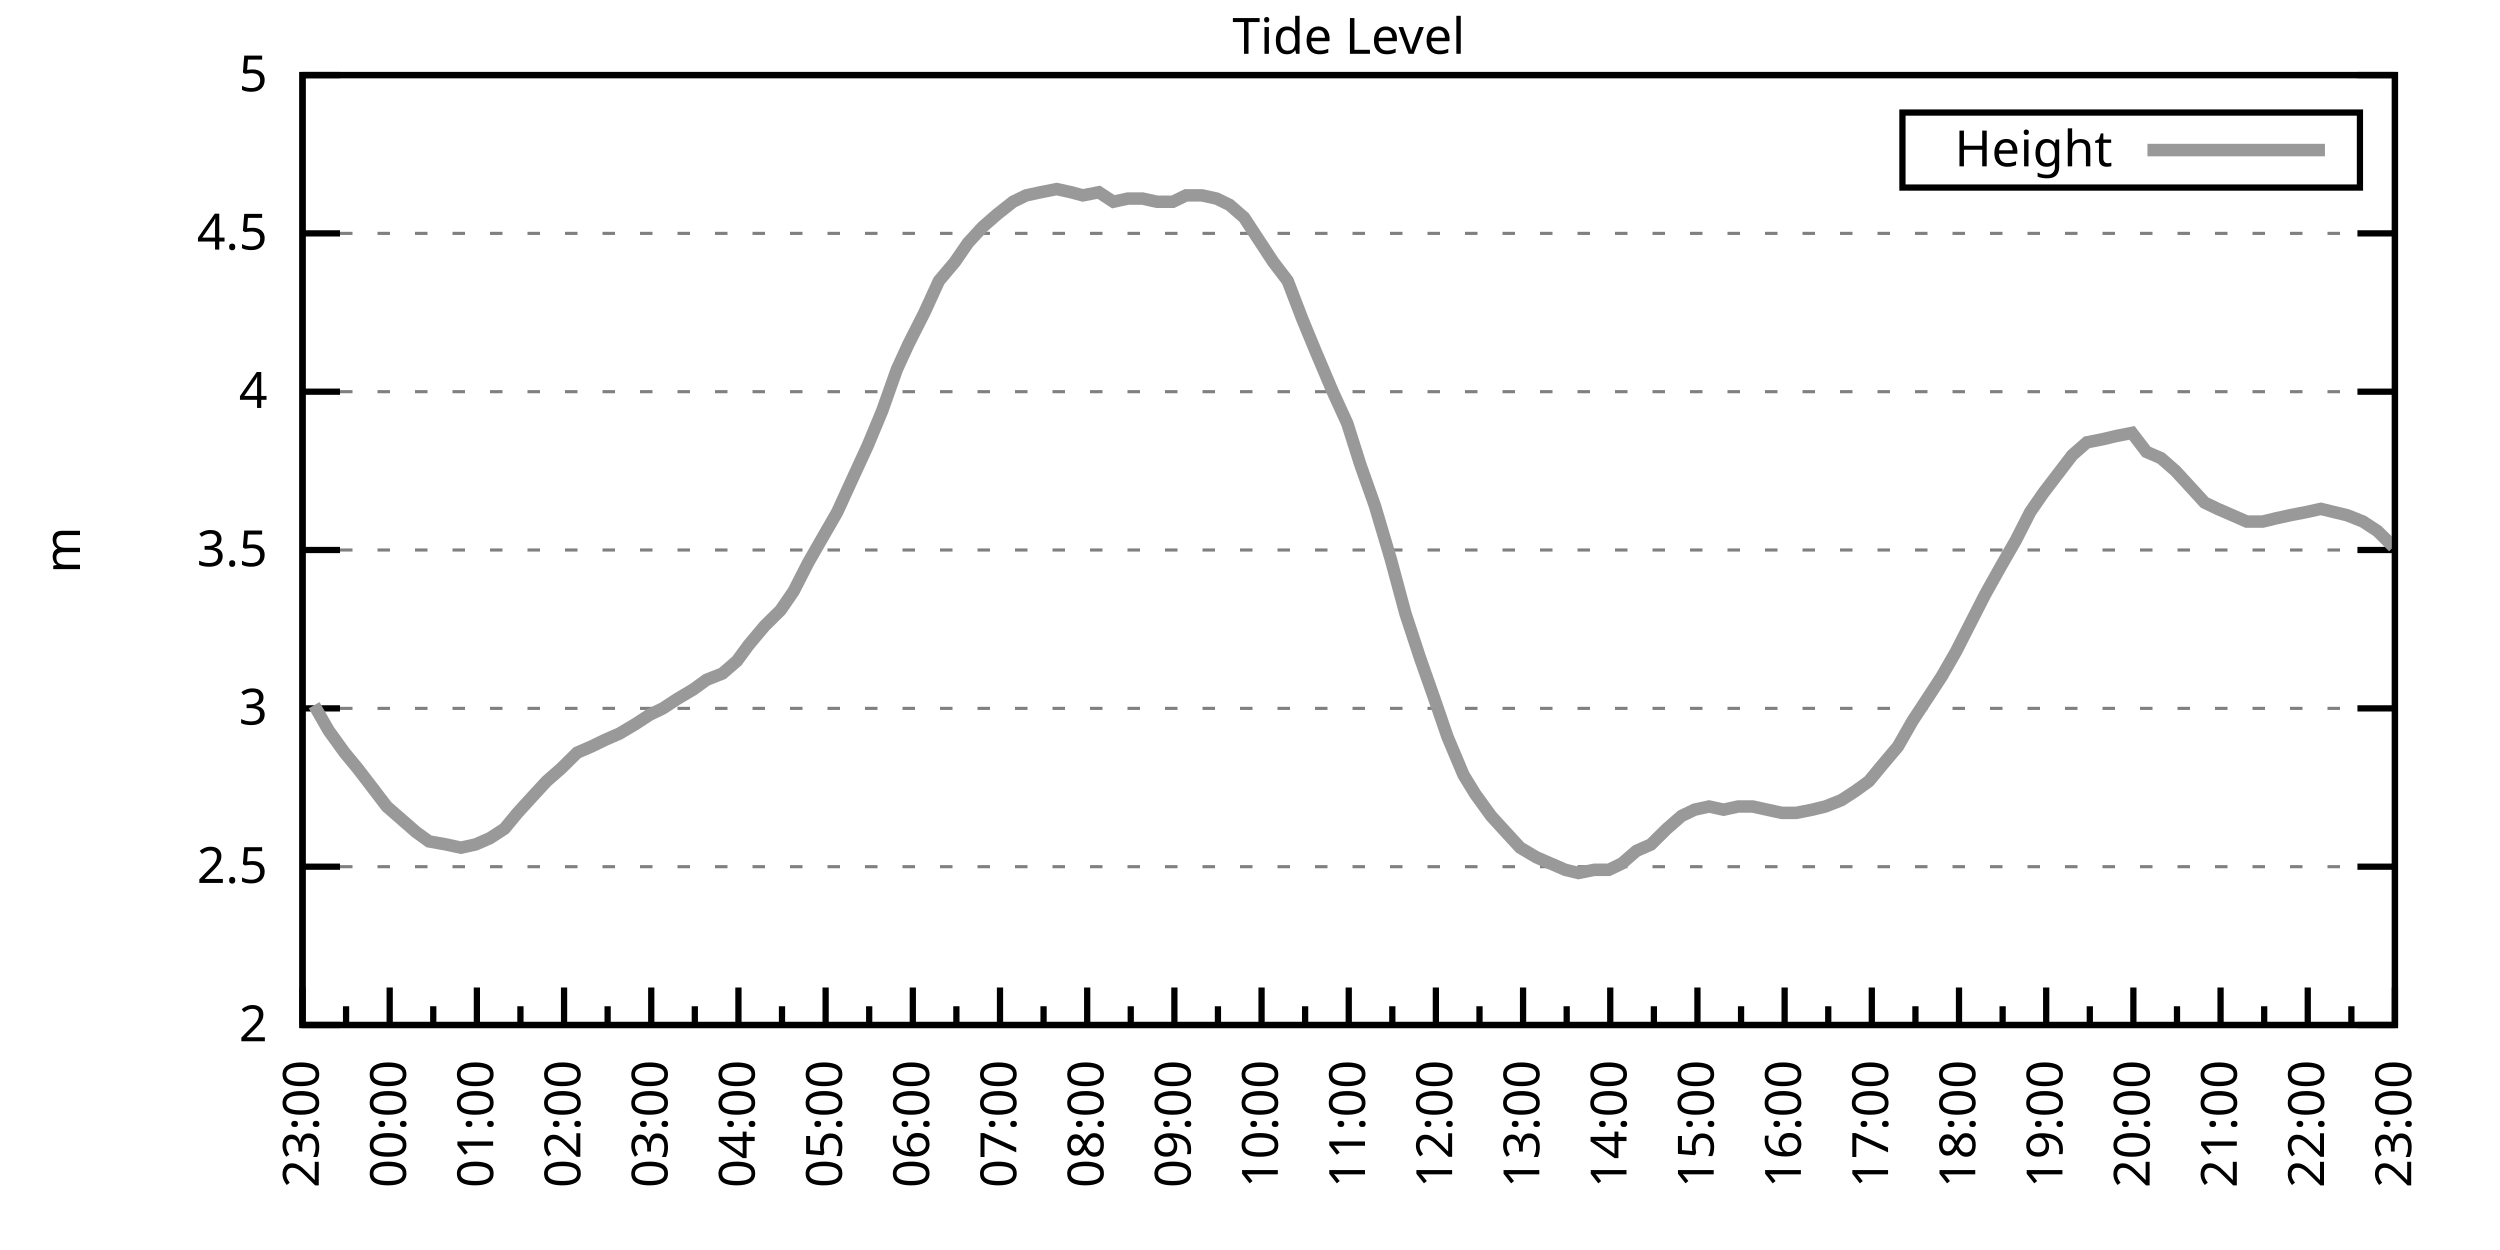
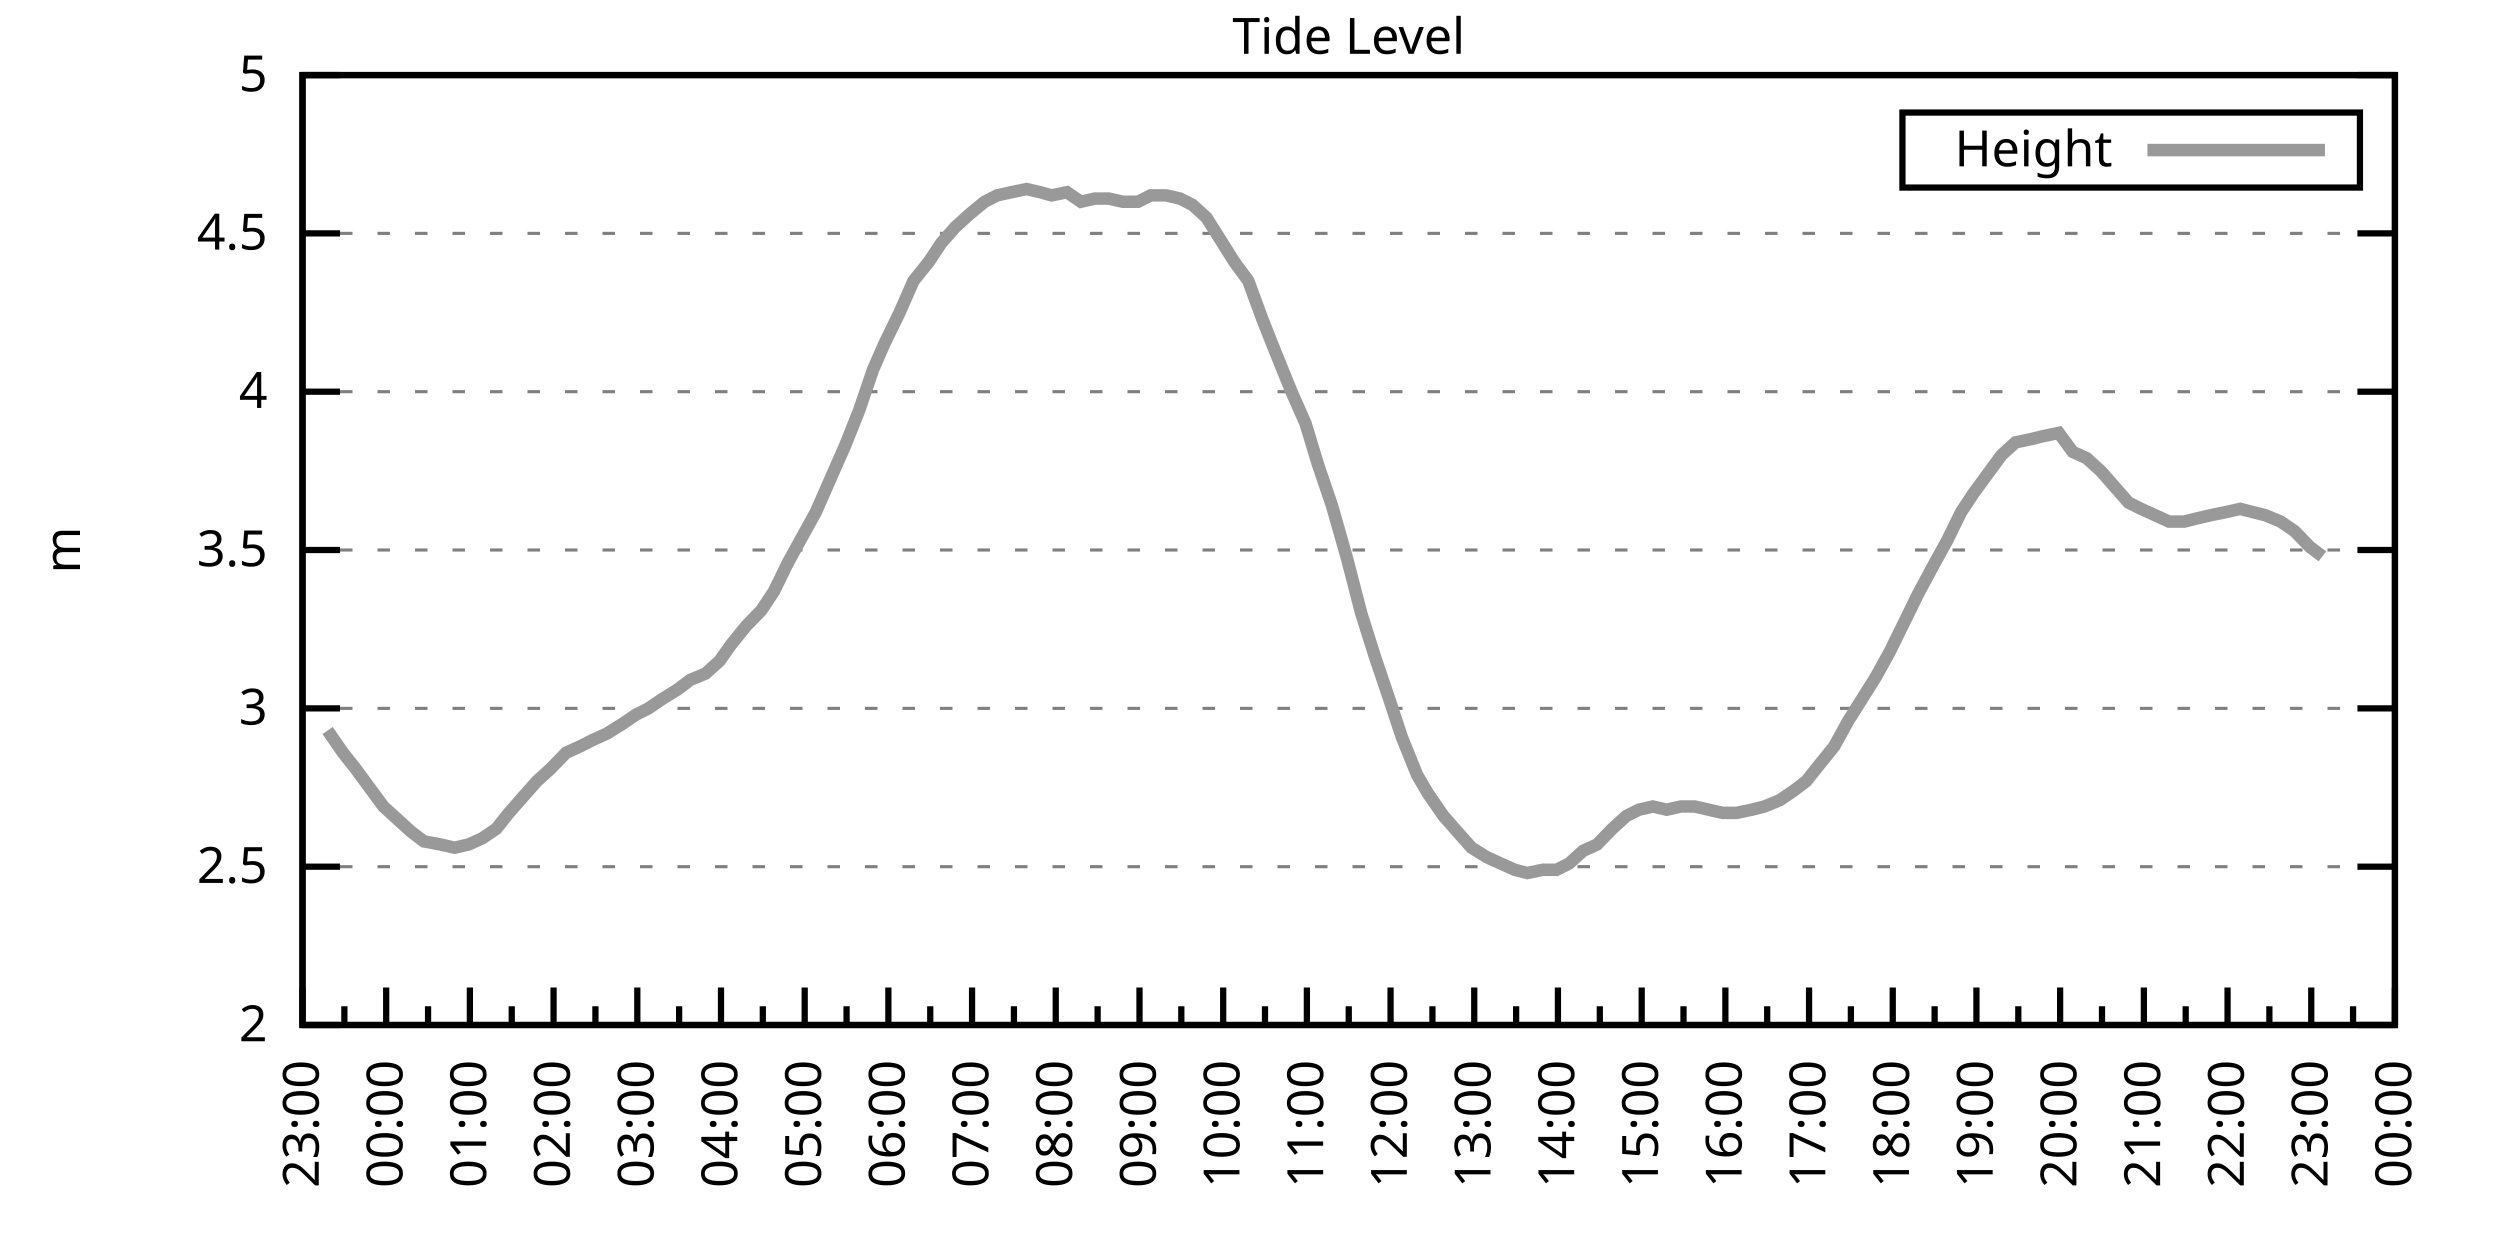
<svg xmlns="http://www.w3.org/2000/svg" xmlns:xlink="http://www.w3.org/1999/xlink" width="400" height="200" viewBox="0 0 400 200">
  <g id="gnuplot_canvas">
    <rect x="0" y="0" width="400" height="200" fill="none" />
    <defs>
      <circle id="gpDot" r="0.5" stroke-width="0.5" stroke="currentColor" />
      <path id="gpPt0" stroke-width="0.333" stroke="currentColor" d="M-1,0 h2 M0,-1 v2" />
      <path id="gpPt1" stroke-width="0.333" stroke="currentColor" d="M-1,-1 L1,1 M1,-1 L-1,1" />
      <path id="gpPt2" stroke-width="0.333" stroke="currentColor" d="M-1,0 L1,0 M0,-1 L0,1 M-1,-1 L1,1 M-1,1 L1,-1" />
      <rect id="gpPt3" stroke-width="0.333" stroke="currentColor" x="-1" y="-1" width="2" height="2" />
      <rect id="gpPt4" stroke-width="0.333" stroke="currentColor" fill="currentColor" x="-1" y="-1" width="2" height="2" />
      <circle id="gpPt5" stroke-width="0.333" stroke="currentColor" cx="0" cy="0" r="1" />
      <use xlink:href="#gpPt5" id="gpPt6" fill="currentColor" stroke="none" />
      <path id="gpPt7" stroke-width="0.333" stroke="currentColor" d="M0,-1.33 L-1.33,0.67 L1.33,0.67 z" />
      <use xlink:href="#gpPt7" id="gpPt8" fill="currentColor" stroke="none" />
      <use xlink:href="#gpPt7" id="gpPt9" stroke="currentColor" transform="rotate(180)" />
      <use xlink:href="#gpPt9" id="gpPt10" fill="currentColor" stroke="none" />
      <use xlink:href="#gpPt3" id="gpPt11" stroke="currentColor" transform="rotate(45)" />
      <use xlink:href="#gpPt11" id="gpPt12" fill="currentColor" stroke="none" />
      <path id="gpPt13" stroke-width="0.333" stroke="currentColor" d="M0,1.330 L1.265,0.411 L0.782,-1.067 L-0.782,-1.076 L-1.265,0.411 z" />
      <use xlink:href="#gpPt13" id="gpPt14" fill="currentColor" stroke="none" />
      <filter id="textbox" filterUnits="objectBoundingBox" x="0" y="0" height="1" width="1">
        <feFlood flood-color="white" flood-opacity="1" result="bgnd" />
        <feComposite in="SourceGraphic" in2="bgnd" operator="atop" />
      </filter>
      <filter id="greybox" filterUnits="objectBoundingBox" x="0" y="0" height="1" width="1">
        <feFlood flood-color="lightgrey" flood-opacity="1" result="grey" />
        <feComposite in="SourceGraphic" in2="grey" operator="atop" />
      </filter>
    </defs>
    <g fill="none" color="white" stroke="currentColor" stroke-width="1.00" stroke-linecap="butt" stroke-linejoin="miter">
</g>
    <g fill="none" color="black" stroke="currentColor" stroke-width="1.00" stroke-linecap="butt" stroke-linejoin="miter">
      <g stroke="none" shape-rendering="crispEdges">
        <polygon fill="rgb(255, 255, 255)" points="48.40,164.00 383.18,164.00 383.18,12.02 48.40,12.02 " />
      </g>
    </g>
    <g fill="none" color="black" stroke="currentColor" stroke-width="1.00" stroke-linecap="butt" stroke-linejoin="miter">
</g>
    <g fill="none" color="black" stroke="black" stroke-width="0.50" stroke-linecap="butt" stroke-linejoin="miter">
</g>
    <g fill="none" color="gray" stroke="currentColor" stroke-width="0.50" stroke-linecap="butt" stroke-linejoin="miter">
      <path stroke="gray" stroke-dasharray="2,4" class="gridline" d="M48.40,164.00 L383.19,164.00  " />
    </g>
    <g fill="none" color="gray" stroke="gray" stroke-width="1.00" stroke-linecap="butt" stroke-linejoin="miter">
</g>
    <g fill="none" color="black" stroke="currentColor" stroke-width="1.00" stroke-linecap="butt" stroke-linejoin="miter">
      <path stroke="black" d="M48.40,164.00 L54.40,164.00 M383.19,164.00 L377.19,164.00  " />
      <g transform="translate(42.80,166.60)" stroke="none" fill="black" font-family="Sans" font-size="8.00" text-anchor="end">
        <text>
          <tspan font-family="Sans"> 2</tspan>
        </text>
      </g>
    </g>
    <g fill="none" color="black" stroke="currentColor" stroke-width="1.00" stroke-linecap="butt" stroke-linejoin="miter">
</g>
    <g fill="none" color="black" stroke="black" stroke-width="0.50" stroke-linecap="butt" stroke-linejoin="miter">
</g>
    <g fill="none" color="gray" stroke="currentColor" stroke-width="0.50" stroke-linecap="butt" stroke-linejoin="miter">
      <path stroke="gray" stroke-dasharray="2,4" class="gridline" d="M48.40,138.67 L383.19,138.67  " />
    </g>
    <g fill="none" color="gray" stroke="gray" stroke-width="1.00" stroke-linecap="butt" stroke-linejoin="miter">
</g>
    <g fill="none" color="black" stroke="currentColor" stroke-width="1.00" stroke-linecap="butt" stroke-linejoin="miter">
      <path stroke="black" d="M48.40,138.67 L54.40,138.67 M383.19,138.67 L377.19,138.67  " />
      <g transform="translate(42.80,141.27)" stroke="none" fill="black" font-family="Sans" font-size="8.00" text-anchor="end">
        <text>
          <tspan font-family="Sans"> 2.5</tspan>
        </text>
      </g>
    </g>
    <g fill="none" color="black" stroke="currentColor" stroke-width="1.00" stroke-linecap="butt" stroke-linejoin="miter">
</g>
    <g fill="none" color="black" stroke="black" stroke-width="0.50" stroke-linecap="butt" stroke-linejoin="miter">
</g>
    <g fill="none" color="gray" stroke="currentColor" stroke-width="0.50" stroke-linecap="butt" stroke-linejoin="miter">
      <path stroke="gray" stroke-dasharray="2,4" class="gridline" d="M48.40,113.34 L383.19,113.34  " />
    </g>
    <g fill="none" color="gray" stroke="gray" stroke-width="1.00" stroke-linecap="butt" stroke-linejoin="miter">
</g>
    <g fill="none" color="black" stroke="currentColor" stroke-width="1.00" stroke-linecap="butt" stroke-linejoin="miter">
      <path stroke="black" d="M48.40,113.34 L54.40,113.34 M383.19,113.34 L377.19,113.34  " />
      <g transform="translate(42.80,115.94)" stroke="none" fill="black" font-family="Sans" font-size="8.00" text-anchor="end">
        <text>
          <tspan font-family="Sans"> 3</tspan>
        </text>
      </g>
    </g>
    <g fill="none" color="black" stroke="currentColor" stroke-width="1.00" stroke-linecap="butt" stroke-linejoin="miter">
</g>
    <g fill="none" color="black" stroke="black" stroke-width="0.50" stroke-linecap="butt" stroke-linejoin="miter">
</g>
    <g fill="none" color="gray" stroke="currentColor" stroke-width="0.50" stroke-linecap="butt" stroke-linejoin="miter">
      <path stroke="gray" stroke-dasharray="2,4" class="gridline" d="M48.40,88.00 L383.19,88.00  " />
    </g>
    <g fill="none" color="gray" stroke="gray" stroke-width="1.00" stroke-linecap="butt" stroke-linejoin="miter">
</g>
    <g fill="none" color="black" stroke="currentColor" stroke-width="1.00" stroke-linecap="butt" stroke-linejoin="miter">
      <path stroke="black" d="M48.40,88.00 L54.40,88.00 M383.19,88.00 L377.19,88.00  " />
      <g transform="translate(42.80,90.60)" stroke="none" fill="black" font-family="Sans" font-size="8.00" text-anchor="end">
        <text>
          <tspan font-family="Sans"> 3.5</tspan>
        </text>
      </g>
    </g>
    <g fill="none" color="black" stroke="currentColor" stroke-width="1.00" stroke-linecap="butt" stroke-linejoin="miter">
</g>
    <g fill="none" color="black" stroke="black" stroke-width="0.50" stroke-linecap="butt" stroke-linejoin="miter">
</g>
    <g fill="none" color="gray" stroke="currentColor" stroke-width="0.50" stroke-linecap="butt" stroke-linejoin="miter">
      <path stroke="gray" stroke-dasharray="2,4" class="gridline" d="M48.40,62.67 L383.19,62.67  " />
    </g>
    <g fill="none" color="gray" stroke="gray" stroke-width="1.00" stroke-linecap="butt" stroke-linejoin="miter">
</g>
    <g fill="none" color="black" stroke="currentColor" stroke-width="1.00" stroke-linecap="butt" stroke-linejoin="miter">
      <path stroke="black" d="M48.40,62.67 L54.40,62.67 M383.19,62.67 L377.19,62.67  " />
      <g transform="translate(42.80,65.27)" stroke="none" fill="black" font-family="Sans" font-size="8.00" text-anchor="end">
        <text>
          <tspan font-family="Sans"> 4</tspan>
        </text>
      </g>
    </g>
    <g fill="none" color="black" stroke="currentColor" stroke-width="1.00" stroke-linecap="butt" stroke-linejoin="miter">
</g>
    <g fill="none" color="black" stroke="black" stroke-width="0.50" stroke-linecap="butt" stroke-linejoin="miter">
</g>
    <g fill="none" color="gray" stroke="currentColor" stroke-width="0.50" stroke-linecap="butt" stroke-linejoin="miter">
      <path stroke="gray" stroke-dasharray="2,4" class="gridline" d="M48.40,37.34 L383.19,37.34  " />
    </g>
    <g fill="none" color="gray" stroke="gray" stroke-width="1.00" stroke-linecap="butt" stroke-linejoin="miter">
</g>
    <g fill="none" color="black" stroke="currentColor" stroke-width="1.00" stroke-linecap="butt" stroke-linejoin="miter">
      <path stroke="black" d="M48.40,37.34 L54.40,37.34 M383.19,37.34 L377.19,37.34  " />
      <g transform="translate(42.80,39.94)" stroke="none" fill="black" font-family="Sans" font-size="8.00" text-anchor="end">
        <text>
          <tspan font-family="Sans"> 4.5</tspan>
        </text>
      </g>
    </g>
    <g fill="none" color="black" stroke="currentColor" stroke-width="1.00" stroke-linecap="butt" stroke-linejoin="miter">
</g>
    <g fill="none" color="black" stroke="black" stroke-width="0.50" stroke-linecap="butt" stroke-linejoin="miter">
</g>
    <g fill="none" color="gray" stroke="currentColor" stroke-width="0.50" stroke-linecap="butt" stroke-linejoin="miter">
      <path stroke="gray" stroke-dasharray="2,4" class="gridline" d="M48.40,12.01 L383.19,12.01  " />
    </g>
    <g fill="none" color="gray" stroke="gray" stroke-width="1.00" stroke-linecap="butt" stroke-linejoin="miter">
</g>
    <g fill="none" color="black" stroke="currentColor" stroke-width="1.00" stroke-linecap="butt" stroke-linejoin="miter">
      <path stroke="black" d="M48.40,12.01 L54.40,12.01 M383.19,12.01 L377.19,12.01  " />
      <g transform="translate(42.80,14.61)" stroke="none" fill="black" font-family="Sans" font-size="8.00" text-anchor="end">
        <text>
          <tspan font-family="Sans"> 5</tspan>
        </text>
      </g>
    </g>
    <g fill="none" color="black" stroke="currentColor" stroke-width="1.00" stroke-linecap="butt" stroke-linejoin="miter">
      <path stroke="black" d="M48.40,164.00 L48.40,158.00  " />
      <g transform="translate(51.00,169.60) rotate(270)" stroke="none" fill="black" font-family="Sans" font-size="8.00" text-anchor="end">
        <text>
          <tspan font-family="Sans">23:00</tspan>
        </text>
      </g>
    </g>
    <g fill="none" color="black" stroke="currentColor" stroke-width="1.00" stroke-linecap="butt" stroke-linejoin="miter">
-       <path stroke="black" d="M55.37,164.00 L55.37,161.00 M62.35,164.00 L62.35,158.00  " />
-       <g transform="translate(64.95,169.60) rotate(270)" stroke="none" fill="black" font-family="Sans" font-size="8.00" text-anchor="end">
+       <path stroke="black" d="M55.10,164.00 L55.10,161.00 M61.79,164.00 L61.79,158.00  " />
+       <g transform="translate(64.39,169.60) rotate(270)" stroke="none" fill="black" font-family="Sans" font-size="8.00" text-anchor="end">
        <text>
          <tspan font-family="Sans">00:00</tspan>
        </text>
      </g>
    </g>
    <g fill="none" color="black" stroke="currentColor" stroke-width="1.00" stroke-linecap="butt" stroke-linejoin="miter">
-       <path stroke="black" d="M69.32,164.00 L69.32,161.00 M76.30,164.00 L76.30,158.00  " />
-       <g transform="translate(78.90,169.60) rotate(270)" stroke="none" fill="black" font-family="Sans" font-size="8.00" text-anchor="end">
+       <path stroke="black" d="M68.49,164.00 L68.49,161.00 M75.18,164.00 L75.18,158.00  " />
+       <g transform="translate(77.78,169.60) rotate(270)" stroke="none" fill="black" font-family="Sans" font-size="8.00" text-anchor="end">
        <text>
          <tspan font-family="Sans">01:00</tspan>
        </text>
      </g>
    </g>
    <g fill="none" color="black" stroke="currentColor" stroke-width="1.00" stroke-linecap="butt" stroke-linejoin="miter">
-       <path stroke="black" d="M83.27,164.00 L83.27,161.00 M90.25,164.00 L90.25,158.00  " />
-       <g transform="translate(92.85,169.60) rotate(270)" stroke="none" fill="black" font-family="Sans" font-size="8.00" text-anchor="end">
+       <path stroke="black" d="M81.88,164.00 L81.88,161.00 M88.57,164.00 L88.57,158.00  " />
+       <g transform="translate(91.17,169.60) rotate(270)" stroke="none" fill="black" font-family="Sans" font-size="8.00" text-anchor="end">
        <text>
          <tspan font-family="Sans">02:00</tspan>
        </text>
      </g>
    </g>
    <g fill="none" color="black" stroke="currentColor" stroke-width="1.00" stroke-linecap="butt" stroke-linejoin="miter">
-       <path stroke="black" d="M97.22,164.00 L97.22,161.00 M104.20,164.00 L104.20,158.00  " />
-       <g transform="translate(106.80,169.60) rotate(270)" stroke="none" fill="black" font-family="Sans" font-size="8.00" text-anchor="end">
+       <path stroke="black" d="M95.27,164.00 L95.27,161.00 M101.97,164.00 L101.97,158.00  " />
+       <g transform="translate(104.57,169.60) rotate(270)" stroke="none" fill="black" font-family="Sans" font-size="8.00" text-anchor="end">
        <text>
          <tspan font-family="Sans">03:00</tspan>
        </text>
      </g>
    </g>
    <g fill="none" color="black" stroke="currentColor" stroke-width="1.00" stroke-linecap="butt" stroke-linejoin="miter">
-       <path stroke="black" d="M111.17,164.00 L111.17,161.00 M118.15,164.00 L118.15,158.00  " />
-       <g transform="translate(120.75,169.60) rotate(270)" stroke="none" fill="black" font-family="Sans" font-size="8.00" text-anchor="end">
+       <path stroke="black" d="M108.66,164.00 L108.66,161.00 M115.36,164.00 L115.36,158.00  " />
+       <g transform="translate(117.96,169.60) rotate(270)" stroke="none" fill="black" font-family="Sans" font-size="8.00" text-anchor="end">
        <text>
          <tspan font-family="Sans">04:00</tspan>
        </text>
      </g>
    </g>
    <g fill="none" color="black" stroke="currentColor" stroke-width="1.00" stroke-linecap="butt" stroke-linejoin="miter">
-       <path stroke="black" d="M125.12,164.00 L125.12,161.00 M132.10,164.00 L132.10,158.00  " />
-       <g transform="translate(134.70,169.60) rotate(270)" stroke="none" fill="black" font-family="Sans" font-size="8.00" text-anchor="end">
+       <path stroke="black" d="M122.05,164.00 L122.05,161.00 M128.75,164.00 L128.75,158.00  " />
+       <g transform="translate(131.35,169.60) rotate(270)" stroke="none" fill="black" font-family="Sans" font-size="8.00" text-anchor="end">
        <text>
          <tspan font-family="Sans">05:00</tspan>
        </text>
      </g>
    </g>
    <g fill="none" color="black" stroke="currentColor" stroke-width="1.00" stroke-linecap="butt" stroke-linejoin="miter">
-       <path stroke="black" d="M139.07,164.00 L139.07,161.00 M146.05,164.00 L146.05,158.00  " />
-       <g transform="translate(148.65,169.60) rotate(270)" stroke="none" fill="black" font-family="Sans" font-size="8.00" text-anchor="end">
+       <path stroke="black" d="M135.45,164.00 L135.45,161.00 M142.14,164.00 L142.14,158.00  " />
+       <g transform="translate(144.74,169.60) rotate(270)" stroke="none" fill="black" font-family="Sans" font-size="8.00" text-anchor="end">
        <text>
          <tspan font-family="Sans">06:00</tspan>
        </text>
      </g>
    </g>
    <g fill="none" color="black" stroke="currentColor" stroke-width="1.00" stroke-linecap="butt" stroke-linejoin="miter">
-       <path stroke="black" d="M153.02,164.00 L153.02,161.00 M160.00,164.00 L160.00,158.00  " />
-       <g transform="translate(162.60,169.60) rotate(270)" stroke="none" fill="black" font-family="Sans" font-size="8.00" text-anchor="end">
+       <path stroke="black" d="M148.84,164.00 L148.84,161.00 M155.53,164.00 L155.53,158.00  " />
+       <g transform="translate(158.13,169.60) rotate(270)" stroke="none" fill="black" font-family="Sans" font-size="8.00" text-anchor="end">
        <text>
          <tspan font-family="Sans">07:00</tspan>
        </text>
      </g>
    </g>
    <g fill="none" color="black" stroke="currentColor" stroke-width="1.00" stroke-linecap="butt" stroke-linejoin="miter">
-       <path stroke="black" d="M166.97,164.00 L166.97,161.00 M173.95,164.00 L173.95,158.00  " />
-       <g transform="translate(176.55,169.60) rotate(270)" stroke="none" fill="black" font-family="Sans" font-size="8.00" text-anchor="end">
+       <path stroke="black" d="M162.23,164.00 L162.23,161.00 M168.92,164.00 L168.92,158.00  " />
+       <g transform="translate(171.52,169.60) rotate(270)" stroke="none" fill="black" font-family="Sans" font-size="8.00" text-anchor="end">
        <text>
          <tspan font-family="Sans">08:00</tspan>
        </text>
      </g>
    </g>
    <g fill="none" color="black" stroke="currentColor" stroke-width="1.00" stroke-linecap="butt" stroke-linejoin="miter">
-       <path stroke="black" d="M180.92,164.00 L180.92,161.00 M187.90,164.00 L187.90,158.00  " />
-       <g transform="translate(190.50,169.60) rotate(270)" stroke="none" fill="black" font-family="Sans" font-size="8.00" text-anchor="end">
+       <path stroke="black" d="M175.62,164.00 L175.62,161.00 M182.32,164.00 L182.32,158.00  " />
+       <g transform="translate(184.92,169.60) rotate(270)" stroke="none" fill="black" font-family="Sans" font-size="8.00" text-anchor="end">
        <text>
          <tspan font-family="Sans">09:00</tspan>
        </text>
      </g>
    </g>
    <g fill="none" color="black" stroke="currentColor" stroke-width="1.00" stroke-linecap="butt" stroke-linejoin="miter">
-       <path stroke="black" d="M194.87,164.00 L194.87,161.00 M201.85,164.00 L201.85,158.00  " />
-       <g transform="translate(204.45,169.60) rotate(270)" stroke="none" fill="black" font-family="Sans" font-size="8.00" text-anchor="end">
+       <path stroke="black" d="M189.01,164.00 L189.01,161.00 M195.71,164.00 L195.71,158.00  " />
+       <g transform="translate(198.31,169.60) rotate(270)" stroke="none" fill="black" font-family="Sans" font-size="8.00" text-anchor="end">
        <text>
          <tspan font-family="Sans">10:00</tspan>
        </text>
      </g>
    </g>
    <g fill="none" color="black" stroke="currentColor" stroke-width="1.00" stroke-linecap="butt" stroke-linejoin="miter">
-       <path stroke="black" d="M208.82,164.00 L208.82,161.00 M215.80,164.00 L215.80,158.00  " />
-       <g transform="translate(218.40,169.60) rotate(270)" stroke="none" fill="black" font-family="Sans" font-size="8.00" text-anchor="end">
+       <path stroke="black" d="M202.40,164.00 L202.40,161.00 M209.10,164.00 L209.10,158.00  " />
+       <g transform="translate(211.70,169.60) rotate(270)" stroke="none" fill="black" font-family="Sans" font-size="8.00" text-anchor="end">
        <text>
          <tspan font-family="Sans">11:00</tspan>
        </text>
      </g>
    </g>
    <g fill="none" color="black" stroke="currentColor" stroke-width="1.00" stroke-linecap="butt" stroke-linejoin="miter">
-       <path stroke="black" d="M222.77,164.00 L222.77,161.00 M229.74,164.00 L229.74,158.00  " />
-       <g transform="translate(232.34,169.60) rotate(270)" stroke="none" fill="black" font-family="Sans" font-size="8.00" text-anchor="end">
+       <path stroke="black" d="M215.80,164.00 L215.80,161.00 M222.49,164.00 L222.49,158.00  " />
+       <g transform="translate(225.09,169.60) rotate(270)" stroke="none" fill="black" font-family="Sans" font-size="8.00" text-anchor="end">
        <text>
          <tspan font-family="Sans">12:00</tspan>
        </text>
      </g>
    </g>
    <g fill="none" color="black" stroke="currentColor" stroke-width="1.00" stroke-linecap="butt" stroke-linejoin="miter">
-       <path stroke="black" d="M236.72,164.00 L236.72,161.00 M243.69,164.00 L243.69,158.00  " />
-       <g transform="translate(246.29,169.60) rotate(270)" stroke="none" fill="black" font-family="Sans" font-size="8.00" text-anchor="end">
+       <path stroke="black" d="M229.19,164.00 L229.19,161.00 M235.88,164.00 L235.88,158.00  " />
+       <g transform="translate(238.48,169.60) rotate(270)" stroke="none" fill="black" font-family="Sans" font-size="8.00" text-anchor="end">
        <text>
          <tspan font-family="Sans">13:00</tspan>
        </text>
      </g>
    </g>
    <g fill="none" color="black" stroke="currentColor" stroke-width="1.00" stroke-linecap="butt" stroke-linejoin="miter">
-       <path stroke="black" d="M250.67,164.00 L250.67,161.00 M257.64,164.00 L257.64,158.00  " />
-       <g transform="translate(260.24,169.60) rotate(270)" stroke="none" fill="black" font-family="Sans" font-size="8.00" text-anchor="end">
+       <path stroke="black" d="M242.58,164.00 L242.58,161.00 M249.27,164.00 L249.27,158.00  " />
+       <g transform="translate(251.87,169.60) rotate(270)" stroke="none" fill="black" font-family="Sans" font-size="8.00" text-anchor="end">
        <text>
          <tspan font-family="Sans">14:00</tspan>
        </text>
      </g>
    </g>
    <g fill="none" color="black" stroke="currentColor" stroke-width="1.00" stroke-linecap="butt" stroke-linejoin="miter">
-       <path stroke="black" d="M264.62,164.00 L264.62,161.00 M271.59,164.00 L271.59,158.00  " />
-       <g transform="translate(274.19,169.60) rotate(270)" stroke="none" fill="black" font-family="Sans" font-size="8.00" text-anchor="end">
+       <path stroke="black" d="M255.97,164.00 L255.97,161.00 M262.67,164.00 L262.67,158.00  " />
+       <g transform="translate(265.27,169.60) rotate(270)" stroke="none" fill="black" font-family="Sans" font-size="8.00" text-anchor="end">
        <text>
          <tspan font-family="Sans">15:00</tspan>
        </text>
      </g>
    </g>
    <g fill="none" color="black" stroke="currentColor" stroke-width="1.00" stroke-linecap="butt" stroke-linejoin="miter">
-       <path stroke="black" d="M278.57,164.00 L278.57,161.00 M285.54,164.00 L285.54,158.00  " />
-       <g transform="translate(288.14,169.60) rotate(270)" stroke="none" fill="black" font-family="Sans" font-size="8.00" text-anchor="end">
+       <path stroke="black" d="M269.36,164.00 L269.36,161.00 M276.06,164.00 L276.06,158.00  " />
+       <g transform="translate(278.66,169.60) rotate(270)" stroke="none" fill="black" font-family="Sans" font-size="8.00" text-anchor="end">
        <text>
          <tspan font-family="Sans">16:00</tspan>
        </text>
      </g>
    </g>
    <g fill="none" color="black" stroke="currentColor" stroke-width="1.00" stroke-linecap="butt" stroke-linejoin="miter">
-       <path stroke="black" d="M292.52,164.00 L292.52,161.00 M299.49,164.00 L299.49,158.00  " />
-       <g transform="translate(302.09,169.60) rotate(270)" stroke="none" fill="black" font-family="Sans" font-size="8.00" text-anchor="end">
+       <path stroke="black" d="M282.75,164.00 L282.75,161.00 M289.45,164.00 L289.45,158.00  " />
+       <g transform="translate(292.05,169.60) rotate(270)" stroke="none" fill="black" font-family="Sans" font-size="8.00" text-anchor="end">
        <text>
          <tspan font-family="Sans">17:00</tspan>
        </text>
      </g>
    </g>
    <g fill="none" color="black" stroke="currentColor" stroke-width="1.00" stroke-linecap="butt" stroke-linejoin="miter">
-       <path stroke="black" d="M306.47,164.00 L306.47,161.00 M313.44,164.00 L313.44,158.00  " />
-       <g transform="translate(316.04,169.60) rotate(270)" stroke="none" fill="black" font-family="Sans" font-size="8.00" text-anchor="end">
+       <path stroke="black" d="M296.14,164.00 L296.14,161.00 M302.84,164.00 L302.84,158.00  " />
+       <g transform="translate(305.44,169.60) rotate(270)" stroke="none" fill="black" font-family="Sans" font-size="8.00" text-anchor="end">
        <text>
          <tspan font-family="Sans">18:00</tspan>
        </text>
      </g>
    </g>
    <g fill="none" color="black" stroke="currentColor" stroke-width="1.00" stroke-linecap="butt" stroke-linejoin="miter">
-       <path stroke="black" d="M320.42,164.00 L320.42,161.00 M327.39,164.00 L327.39,158.00  " />
-       <g transform="translate(329.99,169.60) rotate(270)" stroke="none" fill="black" font-family="Sans" font-size="8.00" text-anchor="end">
+       <path stroke="black" d="M309.54,164.00 L309.54,161.00 M316.23,164.00 L316.23,158.00  " />
+       <g transform="translate(318.83,169.60) rotate(270)" stroke="none" fill="black" font-family="Sans" font-size="8.00" text-anchor="end">
        <text>
          <tspan font-family="Sans">19:00</tspan>
        </text>
      </g>
    </g>
    <g fill="none" color="black" stroke="currentColor" stroke-width="1.00" stroke-linecap="butt" stroke-linejoin="miter">
-       <path stroke="black" d="M334.37,164.00 L334.37,161.00 M341.34,164.00 L341.34,158.00  " />
-       <g transform="translate(343.94,169.60) rotate(270)" stroke="none" fill="black" font-family="Sans" font-size="8.00" text-anchor="end">
+       <path stroke="black" d="M322.93,164.00 L322.93,161.00 M329.62,164.00 L329.62,158.00  " />
+       <g transform="translate(332.22,169.60) rotate(270)" stroke="none" fill="black" font-family="Sans" font-size="8.00" text-anchor="end">
        <text>
          <tspan font-family="Sans">20:00</tspan>
        </text>
      </g>
    </g>
    <g fill="none" color="black" stroke="currentColor" stroke-width="1.00" stroke-linecap="butt" stroke-linejoin="miter">
-       <path stroke="black" d="M348.32,164.00 L348.32,161.00 M355.29,164.00 L355.29,158.00  " />
-       <g transform="translate(357.89,169.60) rotate(270)" stroke="none" fill="black" font-family="Sans" font-size="8.00" text-anchor="end">
+       <path stroke="black" d="M336.32,164.00 L336.32,161.00 M343.02,164.00 L343.02,158.00  " />
+       <g transform="translate(345.62,169.60) rotate(270)" stroke="none" fill="black" font-family="Sans" font-size="8.00" text-anchor="end">
        <text>
          <tspan font-family="Sans">21:00</tspan>
        </text>
      </g>
    </g>
    <g fill="none" color="black" stroke="currentColor" stroke-width="1.00" stroke-linecap="butt" stroke-linejoin="miter">
-       <path stroke="black" d="M362.27,164.00 L362.27,161.00 M369.24,164.00 L369.24,158.00  " />
-       <g transform="translate(371.84,169.60) rotate(270)" stroke="none" fill="black" font-family="Sans" font-size="8.00" text-anchor="end">
+       <path stroke="black" d="M349.71,164.00 L349.71,161.00 M356.41,164.00 L356.41,158.00  " />
+       <g transform="translate(359.01,169.60) rotate(270)" stroke="none" fill="black" font-family="Sans" font-size="8.00" text-anchor="end">
        <text>
          <tspan font-family="Sans">22:00</tspan>
        </text>
      </g>
    </g>
    <g fill="none" color="black" stroke="currentColor" stroke-width="1.00" stroke-linecap="butt" stroke-linejoin="miter">
-       <path stroke="black" d="M376.22,164.00 L376.22,161.00 M383.19,164.00 L383.19,158.00  " />
+       <path stroke="black" d="M363.10,164.00 L363.10,161.00 M369.80,164.00 L369.80,158.00  " />
+       <g transform="translate(372.40,169.60) rotate(270)" stroke="none" fill="black" font-family="Sans" font-size="8.00" text-anchor="end">
+         <text>
+           <tspan font-family="Sans">23:00</tspan>
+         </text>
+       </g>
+     </g>
+     <g fill="none" color="black" stroke="currentColor" stroke-width="1.00" stroke-linecap="butt" stroke-linejoin="miter">
+       <path stroke="black" d="M376.49,164.00 L376.49,161.00 M383.19,164.00 L383.19,158.00  " />
      <g transform="translate(385.79,169.60) rotate(270)" stroke="none" fill="black" font-family="Sans" font-size="8.00" text-anchor="end">
        <text>
-           <tspan font-family="Sans">23:00</tspan>
+           <tspan font-family="Sans">00:00</tspan>
        </text>
      </g>
    </g>
    <g fill="none" color="black" stroke="currentColor" stroke-width="1.00" stroke-linecap="butt" stroke-linejoin="miter">
</g>
    <g fill="none" color="black" stroke="currentColor" stroke-width="1.00" stroke-linecap="butt" stroke-linejoin="miter">
      <path stroke="black" d="M48.40,12.01 L48.40,164.00 L383.19,164.00 L383.19,12.01 L48.40,12.01 Z  " />
    </g>
    <g fill="none" color="black" stroke="currentColor" stroke-width="1.00" stroke-linecap="butt" stroke-linejoin="miter">
      <g transform="translate(12.80,88.01) rotate(270)" stroke="none" fill="black" font-family="Sans" font-size="8.00" text-anchor="middle">
        <text>
          <tspan font-family="Sans">m</tspan>
        </text>
      </g>
    </g>
    <g fill="none" color="black" stroke="currentColor" stroke-width="1.00" stroke-linecap="butt" stroke-linejoin="miter">
</g>
    <g fill="none" color="black" stroke="currentColor" stroke-width="1.00" stroke-linecap="butt" stroke-linejoin="miter">
      <path stroke="black" d="M304.39,30.01 L304.39,18.01 L377.59,18.01 L377.59,30.01 L304.39,30.01 Z  " />
    </g>
    <g id="Tide_level_plot_1">
      <g fill="none" color="white" stroke="black" stroke-width="2.00" stroke-linecap="butt" stroke-linejoin="miter">
</g>
      <g fill="none" color="black" stroke="currentColor" stroke-width="2.00" stroke-linecap="butt" stroke-linejoin="miter">
        <g transform="translate(337.99,26.61)" stroke="none" fill="black" font-family="Sans" font-size="8.00" text-anchor="end">
          <text>
            <tspan font-family="Sans">Height</tspan>
          </text>
        </g>
      </g>
      <g fill="none" color="black" stroke="currentColor" stroke-width="2.00" stroke-linecap="butt" stroke-linejoin="miter">
-         <path stroke="rgb(153, 153, 153)" d="M343.59,24.01 L371.99,24.01 M50.26,112.83 L52.58,116.88 L55.14,120.43 L57.23,122.96 L59.56,126.00 L61.88,129.04   L64.21,131.07 L66.53,133.10 L68.63,134.62 L71.42,135.12 L73.74,135.63 L76.07,135.12 L78.39,134.11 L80.72,132.59   L82.81,130.06 L85.13,127.52 L87.46,124.99 L89.78,122.96 L92.34,120.43 L94.67,119.42 L96.76,118.40 L99.08,117.39   L101.64,115.87 L103.97,114.35 L106.06,113.34 L108.38,111.82 L110.94,110.30 L113.03,108.78 L115.59,107.76 L117.92,105.74   L119.78,103.20 L122.33,100.16 L124.89,97.63 L126.98,94.59 L129.31,90.03 L131.63,85.98 L133.96,81.93 L136.51,76.35   L138.84,71.29 L141.16,65.71 L143.49,59.13 L145.35,55.07 L147.91,50.01 L150.23,44.94 L152.79,41.90 L154.88,38.86   L157.21,36.33 L159.53,34.30 L162.09,32.28 L164.18,31.26 L166.51,30.76 L169.06,30.25 L171.39,30.76 L173.25,31.26   L175.81,30.76 L178.13,32.28 L180.46,31.77 L182.78,31.77 L185.11,32.28 L187.66,32.28 L189.76,31.26 L192.31,31.26   L194.64,31.77 L196.73,32.78 L199.06,34.81 L201.38,38.35 L203.71,41.90 L206.03,44.94 L208.36,51.02 L210.45,56.09   L213.24,62.67 L215.56,67.74 L217.65,74.33 L219.98,80.91 L222.54,89.52 L224.86,98.14 L227.19,105.23 L229.51,111.82   L231.60,117.90 L234.16,123.98 L236.02,127.02 L238.58,130.56 L240.90,133.10 L243.23,135.63 L245.79,137.15 L248.11,138.16   L250.44,139.17 L252.53,139.68 L255.09,139.17 L257.41,139.17 L259.50,138.16 L261.83,136.14 L264.15,135.12 L266.71,132.59   L269.04,130.56 L271.13,129.55 L273.45,129.04 L275.78,129.55 L278.10,129.04 L280.43,129.04 L282.75,129.55 L285.08,130.06   L287.40,130.06 L289.96,129.55 L292.05,129.04 L294.61,128.03 L296.94,126.51 L299.03,124.99 L301.12,122.46 L303.68,119.42   L306.00,115.36 L308.33,111.82 L310.65,108.27 L312.98,104.22 L315.30,99.66 L317.63,95.10 L320.18,90.54 L322.51,86.49   L324.83,81.93 L326.93,78.89 L329.25,75.85 L331.58,72.81 L333.90,70.78 L336.46,70.27 L338.55,69.77 L341.11,69.26   L343.43,72.30 L345.76,73.31 L348.08,75.34 L350.41,77.87 L352.73,80.41 L354.83,81.42 L357.15,82.43 L359.48,83.45   L362.03,83.45 L364.13,82.94 L366.45,82.43 L369.01,81.93 L371.33,81.42 L373.43,81.93 L375.52,82.43 L378.08,83.45   L380.40,84.97 L382.96,87.50  " />
+         <path stroke="rgb(153, 153, 153)" d="M343.59,24.01 L371.99,24.01 M52.42,116.88 L54.87,120.43 L56.88,122.96 L59.11,126.00 L61.35,129.04 L63.58,131.07   L65.81,133.10 L67.82,134.62 L70.50,135.12 L72.73,135.63 L74.96,135.12 L77.19,134.11 L79.42,132.59 L81.43,130.06   L83.66,127.52 L85.90,124.99 L88.13,122.96 L90.58,120.43 L92.82,119.42 L94.82,118.40 L97.06,117.39 L99.51,115.87   L101.74,114.35 L103.75,113.34 L105.98,111.82 L108.44,110.30 L110.45,108.78 L112.90,107.76 L115.13,105.74 L116.92,103.20   L119.38,100.16 L121.83,97.63 L123.84,94.59 L126.07,90.03 L128.30,85.98 L130.54,81.93 L132.99,76.35 L135.22,71.29   L137.45,65.71 L139.69,59.13 L141.47,55.07 L143.93,50.01 L146.16,44.94 L148.61,41.90 L150.62,38.86 L152.85,36.33   L155.09,34.30 L157.54,32.28 L159.55,31.26 L161.78,30.76 L164.24,30.25 L166.47,30.76 L168.25,31.26 L170.71,30.76   L172.94,32.28 L175.17,31.77 L177.41,31.77 L179.64,32.28 L182.09,32.28 L184.10,31.26 L186.56,31.26 L188.79,31.77   L190.80,32.78 L193.03,34.81 L195.26,38.35 L197.49,41.90 L199.73,44.94 L201.96,51.02 L203.97,56.09 L206.64,62.67   L208.88,67.74 L210.88,74.33 L213.12,80.91 L215.57,89.52 L217.80,98.14 L220.04,105.23 L222.27,111.82 L224.28,117.90   L226.73,123.98 L228.52,127.02 L230.97,130.56 L233.20,133.10 L235.44,135.63 L237.89,137.15 L240.12,138.16 L242.36,139.17   L244.36,139.68 L246.82,139.17 L249.05,139.17 L251.06,138.16 L253.29,136.14 L255.52,135.12 L257.98,132.59 L260.21,130.56   L262.22,129.55 L264.45,129.04 L266.68,129.55 L268.92,129.04 L271.15,129.04 L273.38,129.55 L275.61,130.06 L277.84,130.06   L280.30,129.55 L282.31,129.04 L284.76,128.03 L286.99,126.51 L289.00,124.99 L291.01,122.46 L293.47,119.42 L295.70,115.36   L297.93,111.82 L300.16,108.27 L302.39,104.22 L304.63,99.66 L306.86,95.10 L309.31,90.54 L311.54,86.49 L313.78,81.93   L315.79,78.89 L318.02,75.85 L320.25,72.81 L322.48,70.78 L324.94,70.27 L326.95,69.77 L329.40,69.26 L331.63,72.30   L333.86,73.31 L336.10,75.34 L338.33,77.87 L340.56,80.41 L342.57,81.42 L344.80,82.43 L347.03,83.45 L349.49,83.45   L351.50,82.94 L353.73,82.43 L356.18,81.93 L358.42,81.42 L360.42,81.93 L362.43,82.43 L364.89,83.45 L367.12,84.97   L369.58,87.50 L371.58,89.02  " />
      </g>
    </g>
    <g fill="none" color="black" stroke="currentColor" stroke-width="2.00" stroke-linecap="butt" stroke-linejoin="miter">
</g>
    <g fill="none" color="black" stroke="black" stroke-width="1.00" stroke-linecap="butt" stroke-linejoin="miter">
</g>
    <g fill="none" color="black" stroke="currentColor" stroke-width="1.00" stroke-linecap="butt" stroke-linejoin="miter">
      <path stroke="black" d="M48.40,12.01 L48.40,164.00 L383.19,164.00 L383.19,12.01 L48.40,12.01 Z  " />
    </g>
    <g fill="none" color="black" stroke="currentColor" stroke-width="1.00" stroke-linecap="butt" stroke-linejoin="miter">
      <g transform="translate(215.79,8.61)" stroke="none" fill="black" font-family="Sans" font-size="8.00" text-anchor="middle">
        <text>
          <tspan font-family="Sans">Tide Level</tspan>
        </text>
      </g>
    </g>
    <g fill="none" color="black" stroke="currentColor" stroke-width="1.00" stroke-linecap="butt" stroke-linejoin="miter">
</g>
  </g>
</svg>
